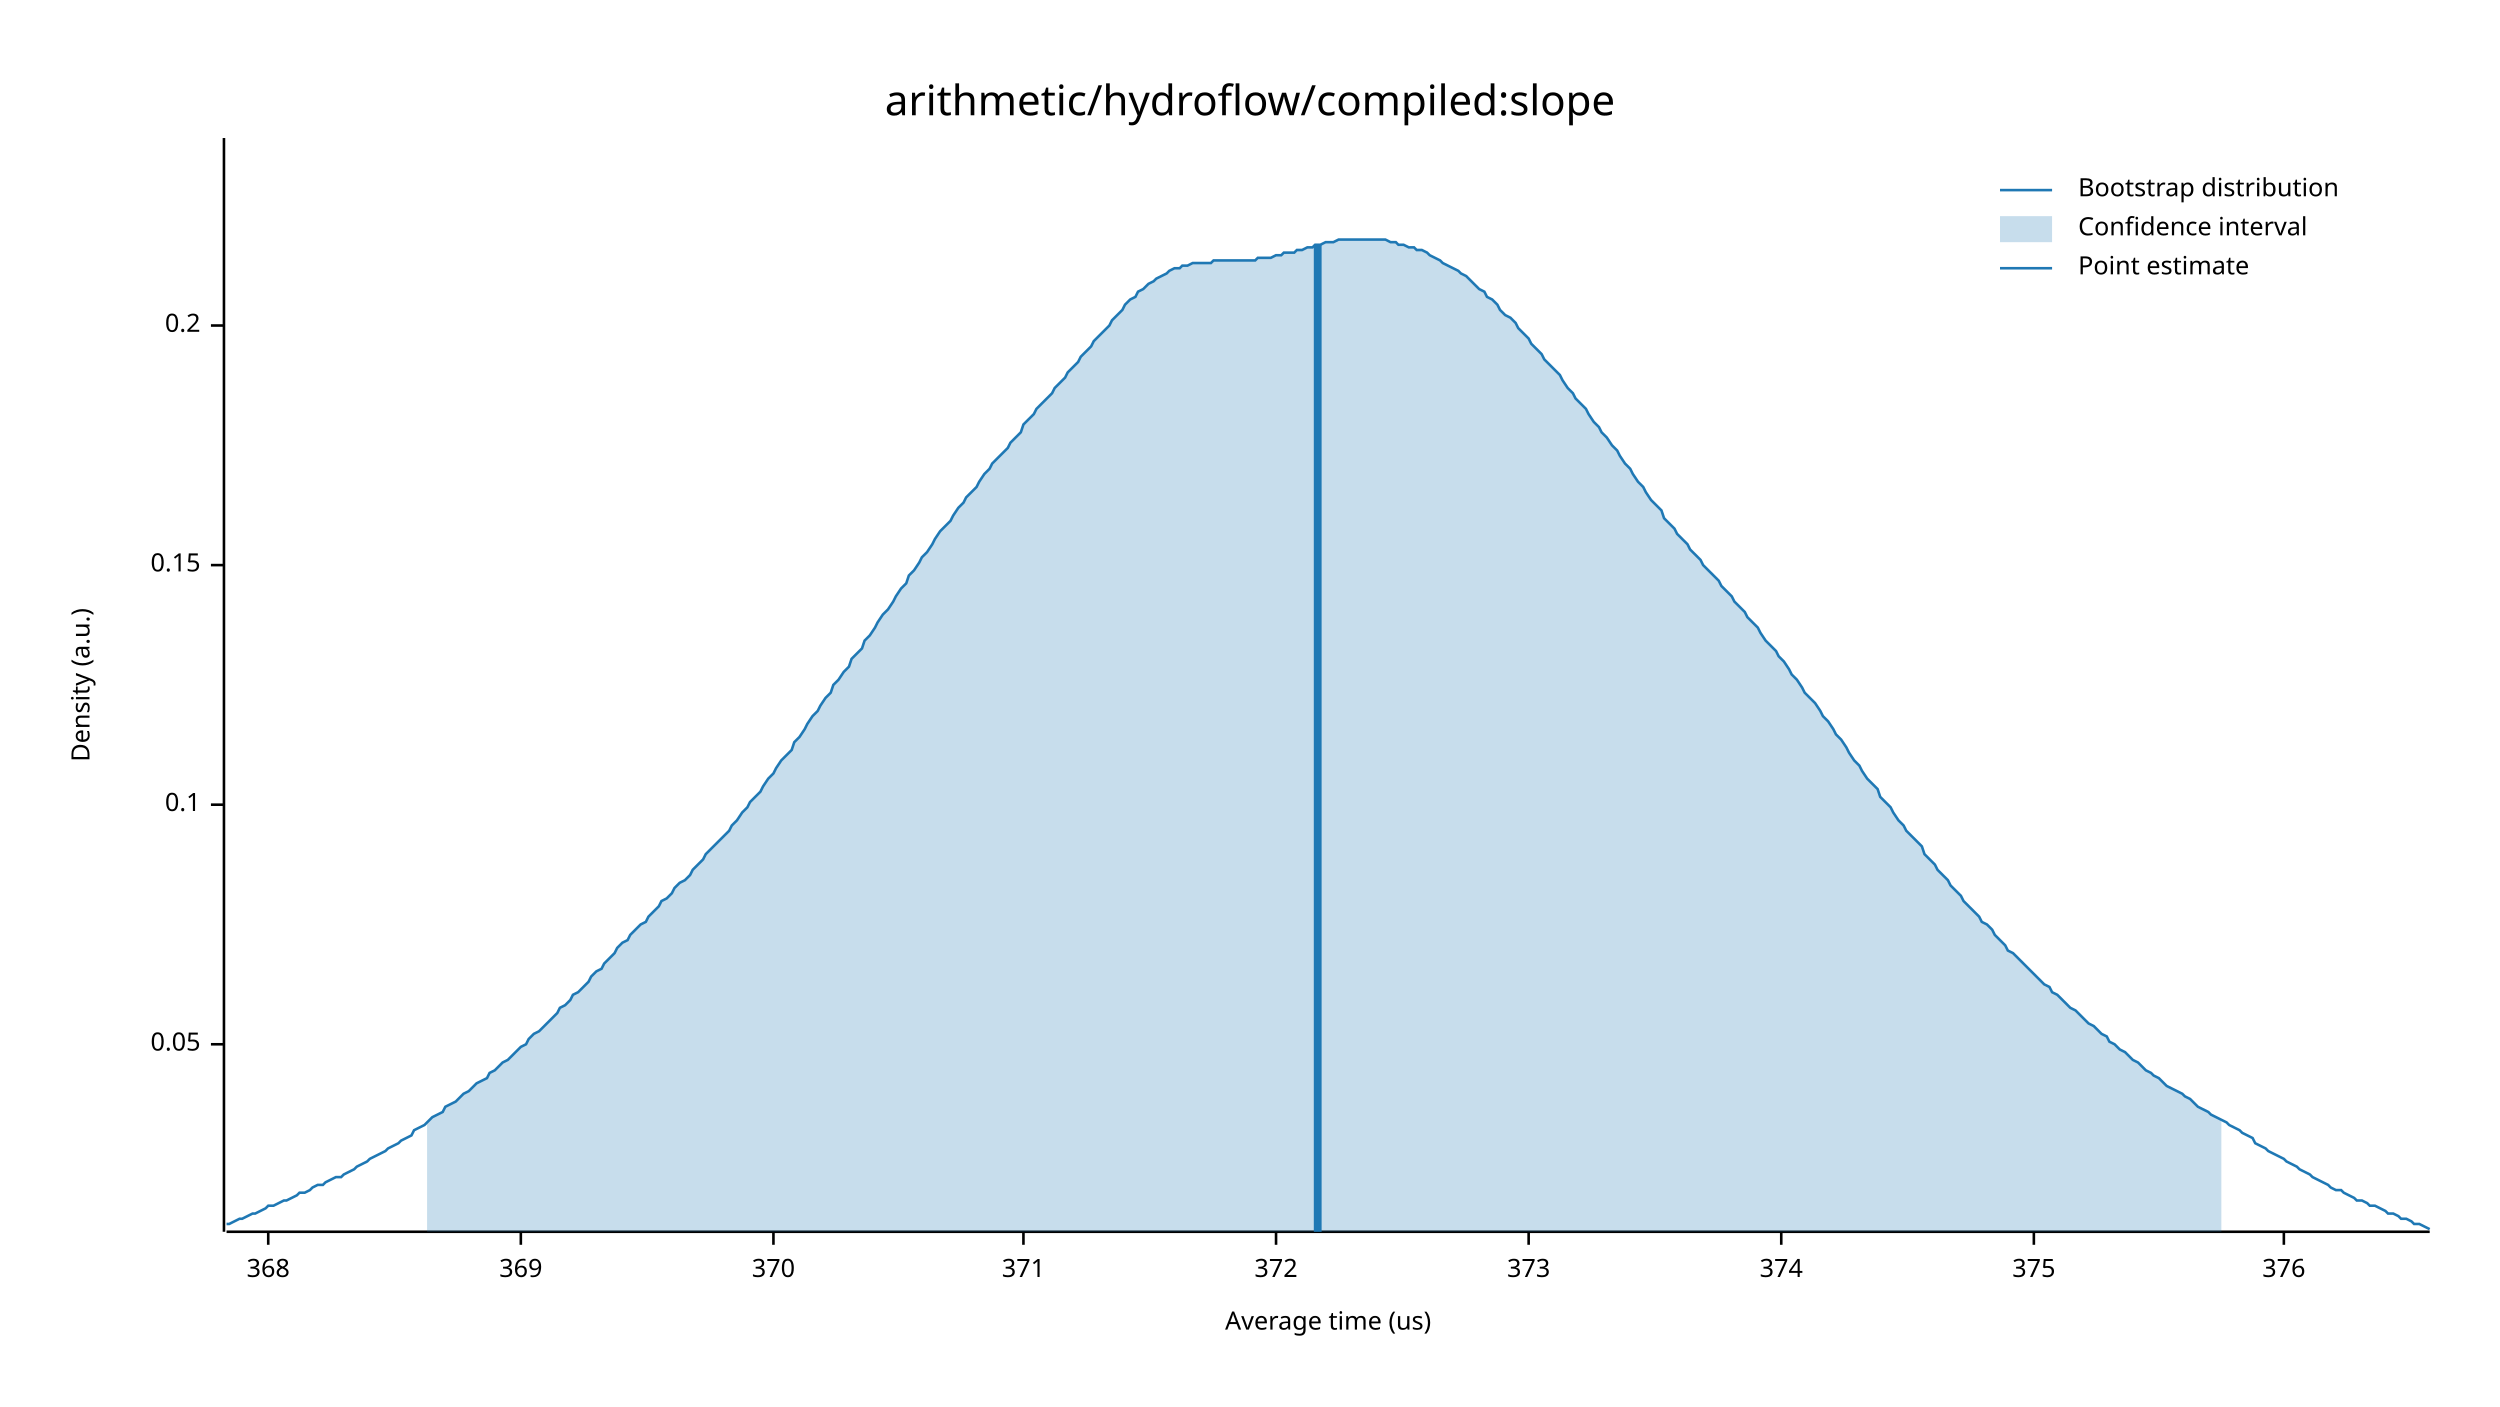
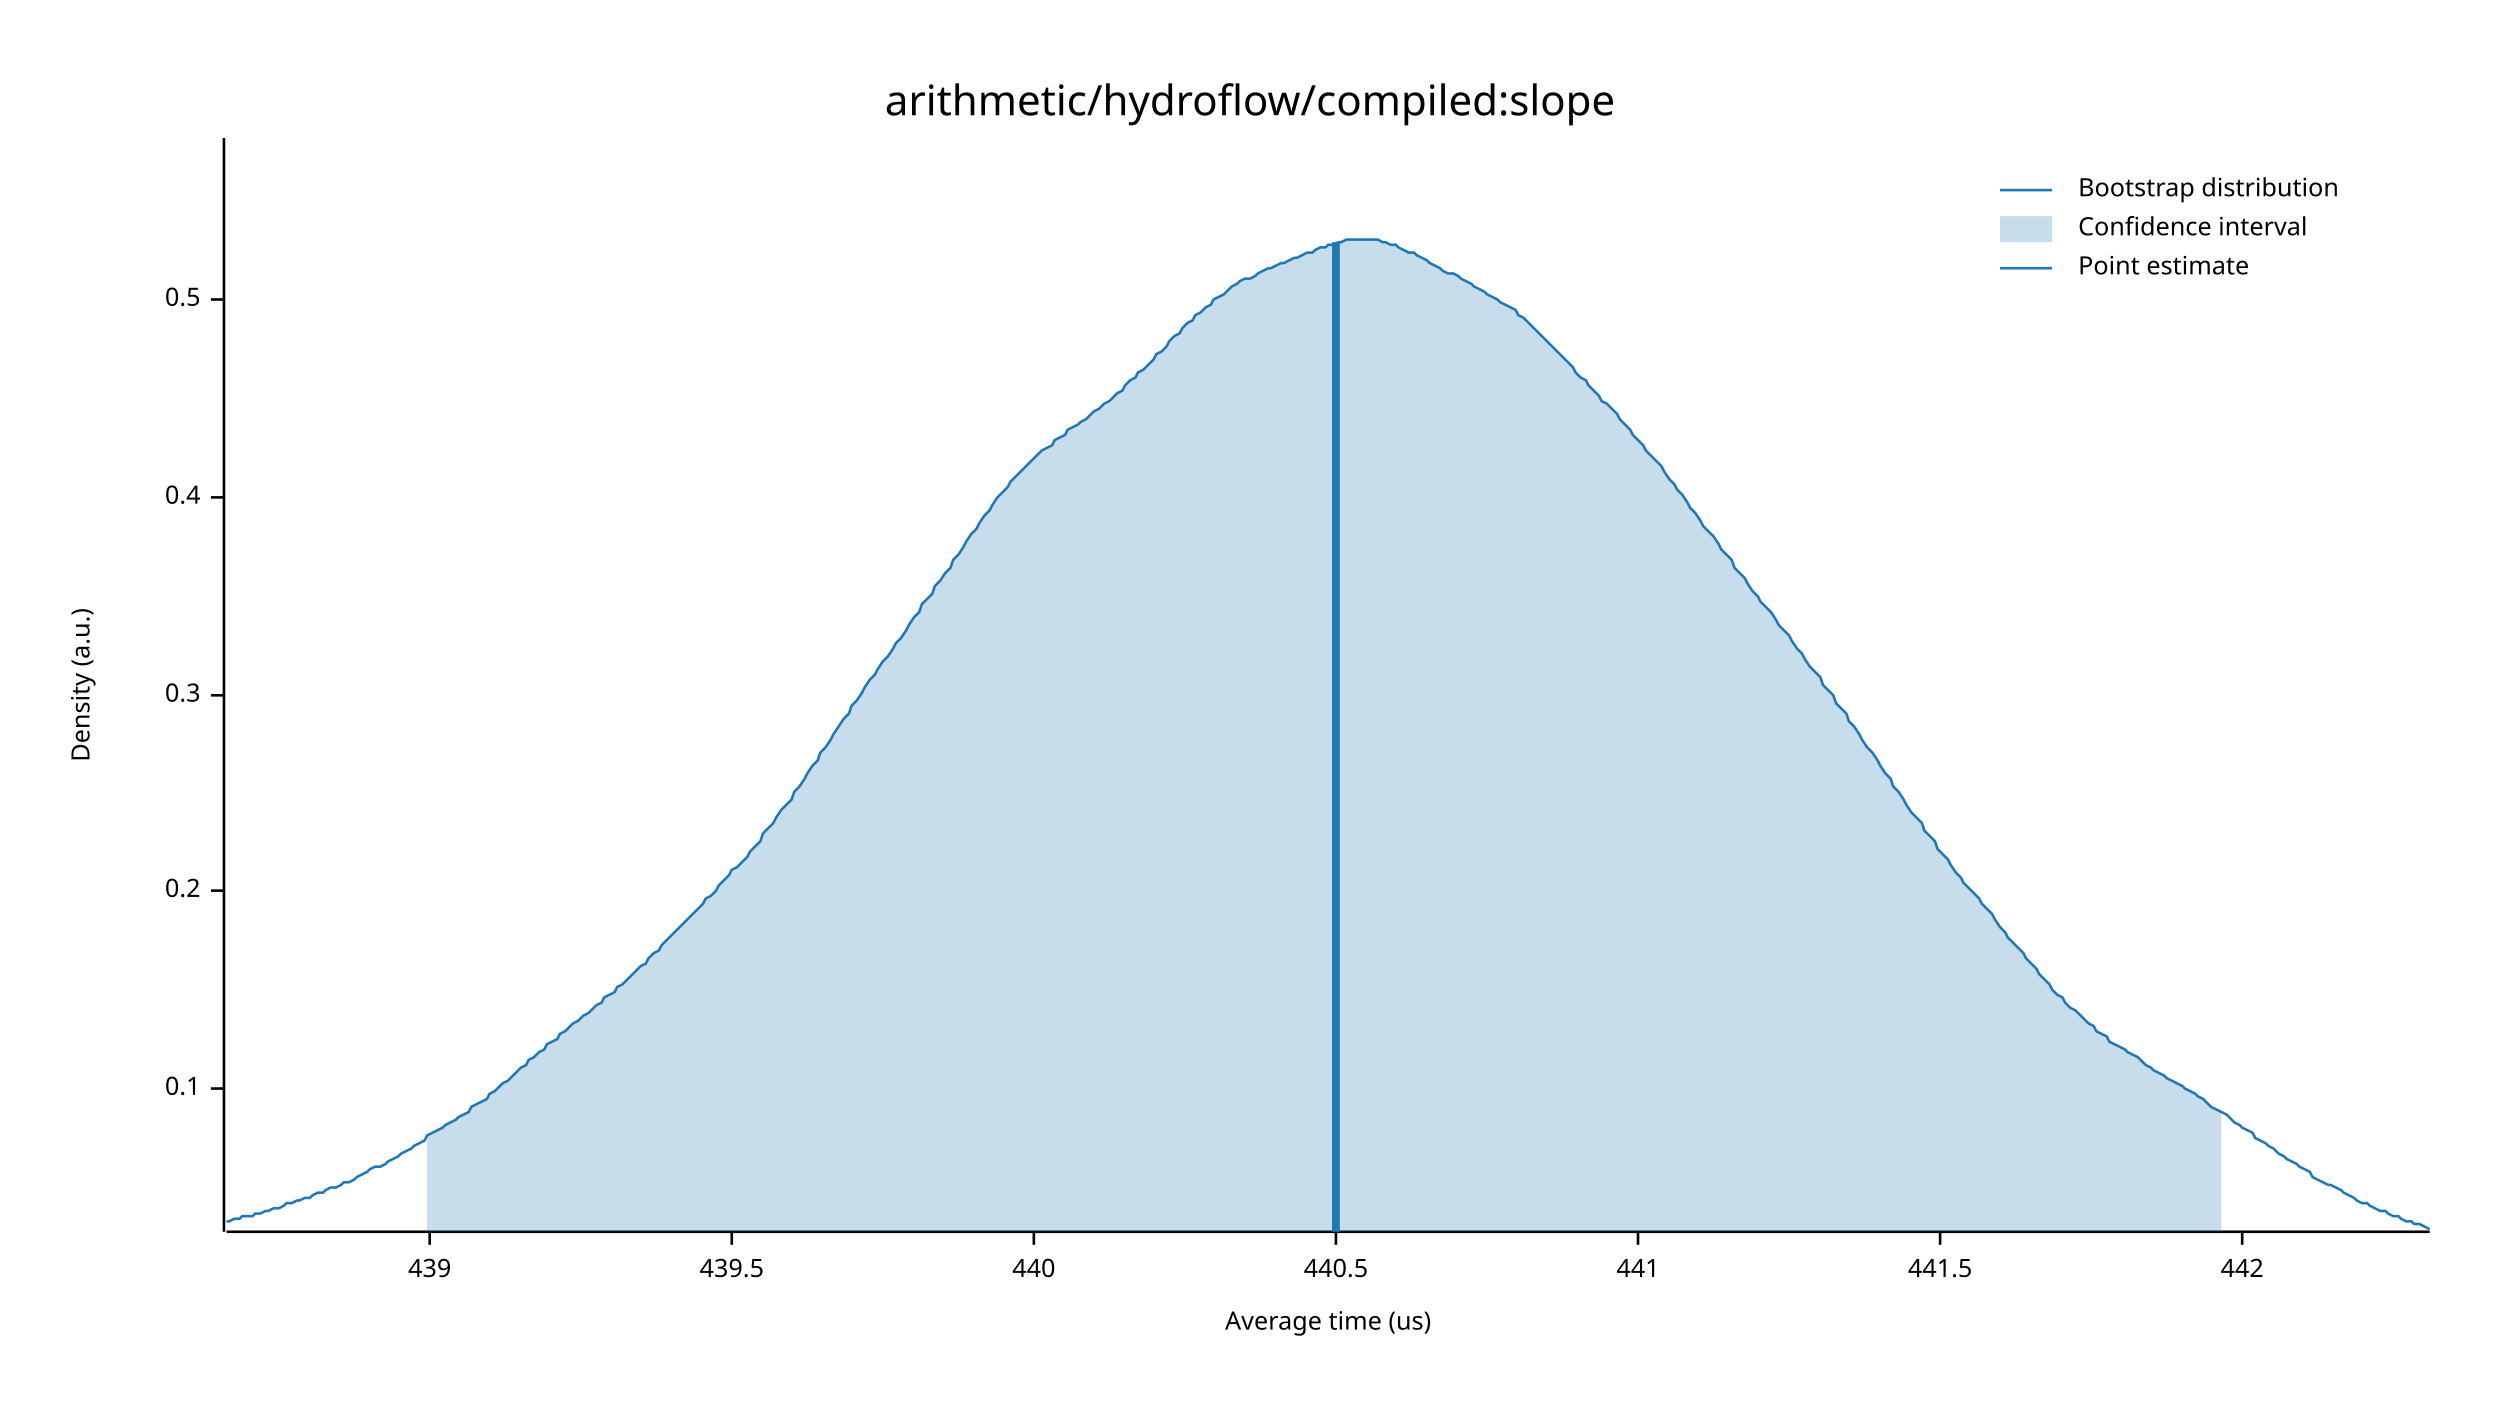
<svg xmlns="http://www.w3.org/2000/svg" width="960" height="540" viewBox="0 0 960 540">
  <text x="480" y="32" dy="0.76em" text-anchor="middle" font-family="sans-serif" font-size="16.129" opacity="1" fill="#000000">
arithmetic/hydroflow/compiled:slope
</text>
  <text x="27" y="263" dy="0.76em" text-anchor="middle" font-family="sans-serif" font-size="9.677" opacity="1" fill="#000000" transform="rotate(270, 27, 263)">
Density (a.u.)
</text>
  <text x="510" y="513" dy="-0.5ex" text-anchor="middle" font-family="sans-serif" font-size="9.677" opacity="1" fill="#000000">
Average time (us)
</text>
  <polyline fill="none" opacity="1" stroke="#000000" stroke-width="1" points="86,53 86,473 " />
-   <text x="77" y="401" dy="0.5ex" text-anchor="end" font-family="sans-serif" font-size="9.677" opacity="1" fill="#000000">
- 0.05
- </text>
-   <polyline fill="none" opacity="1" stroke="#000000" stroke-width="1" points="81,401 86,401 " />
-   <text x="77" y="309" dy="0.5ex" text-anchor="end" font-family="sans-serif" font-size="9.677" opacity="1" fill="#000000">
+   <text x="77" y="418" dy="0.5ex" text-anchor="end" font-family="sans-serif" font-size="9.677" opacity="1" fill="#000000">
0.1
</text>
-   <polyline fill="none" opacity="1" stroke="#000000" stroke-width="1" points="81,309 86,309 " />
-   <text x="77" y="217" dy="0.5ex" text-anchor="end" font-family="sans-serif" font-size="9.677" opacity="1" fill="#000000">
- 0.15
- </text>
-   <polyline fill="none" opacity="1" stroke="#000000" stroke-width="1" points="81,217 86,217 " />
-   <text x="77" y="125" dy="0.5ex" text-anchor="end" font-family="sans-serif" font-size="9.677" opacity="1" fill="#000000">
+   <polyline fill="none" opacity="1" stroke="#000000" stroke-width="1" points="81,418 86,418 " />
+   <text x="77" y="342" dy="0.5ex" text-anchor="end" font-family="sans-serif" font-size="9.677" opacity="1" fill="#000000">
0.2
</text>
-   <polyline fill="none" opacity="1" stroke="#000000" stroke-width="1" points="81,125 86,125 " />
+   <polyline fill="none" opacity="1" stroke="#000000" stroke-width="1" points="81,342 86,342 " />
+   <text x="77" y="267" dy="0.5ex" text-anchor="end" font-family="sans-serif" font-size="9.677" opacity="1" fill="#000000">
+ 0.3
+ </text>
+   <polyline fill="none" opacity="1" stroke="#000000" stroke-width="1" points="81,267 86,267 " />
+   <text x="77" y="191" dy="0.5ex" text-anchor="end" font-family="sans-serif" font-size="9.677" opacity="1" fill="#000000">
+ 0.4
+ </text>
+   <polyline fill="none" opacity="1" stroke="#000000" stroke-width="1" points="81,191 86,191 " />
+   <text x="77" y="115" dy="0.5ex" text-anchor="end" font-family="sans-serif" font-size="9.677" opacity="1" fill="#000000">
+ 0.5
+ </text>
+   <polyline fill="none" opacity="1" stroke="#000000" stroke-width="1" points="81,115 86,115 " />
  <polyline fill="none" opacity="1" stroke="#000000" stroke-width="1" points="87,473 933,473 " />
-   <text x="103" y="483" dy="0.76em" text-anchor="middle" font-family="sans-serif" font-size="9.677" opacity="1" fill="#000000">
- 368
+   <text x="165" y="483" dy="0.76em" text-anchor="middle" font-family="sans-serif" font-size="9.677" opacity="1" fill="#000000">
+ 439
</text>
-   <polyline fill="none" opacity="1" stroke="#000000" stroke-width="1" points="103,473 103,478 " />
-   <text x="200" y="483" dy="0.76em" text-anchor="middle" font-family="sans-serif" font-size="9.677" opacity="1" fill="#000000">
- 369
+   <polyline fill="none" opacity="1" stroke="#000000" stroke-width="1" points="165,473 165,478 " />
+   <text x="281" y="483" dy="0.76em" text-anchor="middle" font-family="sans-serif" font-size="9.677" opacity="1" fill="#000000">
+ 439.5
</text>
-   <polyline fill="none" opacity="1" stroke="#000000" stroke-width="1" points="200,473 200,478 " />
-   <text x="297" y="483" dy="0.76em" text-anchor="middle" font-family="sans-serif" font-size="9.677" opacity="1" fill="#000000">
- 370
+   <polyline fill="none" opacity="1" stroke="#000000" stroke-width="1" points="281,473 281,478 " />
+   <text x="397" y="483" dy="0.76em" text-anchor="middle" font-family="sans-serif" font-size="9.677" opacity="1" fill="#000000">
+ 440
</text>
-   <polyline fill="none" opacity="1" stroke="#000000" stroke-width="1" points="297,473 297,478 " />
-   <text x="393" y="483" dy="0.76em" text-anchor="middle" font-family="sans-serif" font-size="9.677" opacity="1" fill="#000000">
- 371
+   <polyline fill="none" opacity="1" stroke="#000000" stroke-width="1" points="397,473 397,478 " />
+   <text x="513" y="483" dy="0.76em" text-anchor="middle" font-family="sans-serif" font-size="9.677" opacity="1" fill="#000000">
+ 440.5
</text>
-   <polyline fill="none" opacity="1" stroke="#000000" stroke-width="1" points="393,473 393,478 " />
-   <text x="490" y="483" dy="0.76em" text-anchor="middle" font-family="sans-serif" font-size="9.677" opacity="1" fill="#000000">
- 372
+   <polyline fill="none" opacity="1" stroke="#000000" stroke-width="1" points="513,473 513,478 " />
+   <text x="629" y="483" dy="0.76em" text-anchor="middle" font-family="sans-serif" font-size="9.677" opacity="1" fill="#000000">
+ 441
</text>
-   <polyline fill="none" opacity="1" stroke="#000000" stroke-width="1" points="490,473 490,478 " />
-   <text x="587" y="483" dy="0.76em" text-anchor="middle" font-family="sans-serif" font-size="9.677" opacity="1" fill="#000000">
- 373
+   <polyline fill="none" opacity="1" stroke="#000000" stroke-width="1" points="629,473 629,478 " />
+   <text x="745" y="483" dy="0.76em" text-anchor="middle" font-family="sans-serif" font-size="9.677" opacity="1" fill="#000000">
+ 441.5
</text>
-   <polyline fill="none" opacity="1" stroke="#000000" stroke-width="1" points="587,473 587,478 " />
-   <text x="684" y="483" dy="0.76em" text-anchor="middle" font-family="sans-serif" font-size="9.677" opacity="1" fill="#000000">
- 374
+   <polyline fill="none" opacity="1" stroke="#000000" stroke-width="1" points="745,473 745,478 " />
+   <text x="861" y="483" dy="0.76em" text-anchor="middle" font-family="sans-serif" font-size="9.677" opacity="1" fill="#000000">
+ 442
</text>
-   <polyline fill="none" opacity="1" stroke="#000000" stroke-width="1" points="684,473 684,478 " />
-   <text x="781" y="483" dy="0.76em" text-anchor="middle" font-family="sans-serif" font-size="9.677" opacity="1" fill="#000000">
- 375
- </text>
-   <polyline fill="none" opacity="1" stroke="#000000" stroke-width="1" points="781,473 781,478 " />
-   <text x="877" y="483" dy="0.76em" text-anchor="middle" font-family="sans-serif" font-size="9.677" opacity="1" fill="#000000">
- 376
- </text>
-   <polyline fill="none" opacity="1" stroke="#000000" stroke-width="1" points="877,473 877,478 " />
-   <polyline fill="none" opacity="1" stroke="#1F78B4" stroke-width="1" points="87,470 88,470 90,469 92,468 93,468 95,467 97,466 98,466 100,465 102,464 103,463 105,463 107,462 109,461 110,461 112,460 114,459 115,458 117,458 119,457 120,456 122,455 124,455 125,454 127,453 129,452 131,452 132,451 134,450 136,449 137,448 139,447 141,446 142,445 144,444 146,443 148,442 149,441 151,440 153,439 154,438 156,437 158,436 159,434 161,433 163,432 164,431 166,429 168,428 170,427 171,425 173,424 175,423 176,422 178,420 180,419 181,418 183,416 185,415 187,414 188,412 190,411 192,409 193,408 195,407 197,405 198,404 200,402 202,401 203,399 205,397 207,396 209,394 210,393 212,391 214,389 215,387 217,386 219,384 220,382 222,381 224,379 226,377 227,375 229,373 231,372 232,370 234,368 236,366 237,364 239,362 241,361 242,359 244,357 246,355 248,354 249,352 251,350 253,348 254,346 256,345 258,343 259,341 261,339 263,338 265,336 266,334 268,332 270,330 271,328 273,326 275,324 276,323 278,321 280,319 281,317 283,315 285,312 287,310 288,308 290,306 292,304 293,302 295,299 297,297 298,295 300,292 302,290 304,288 305,285 307,283 309,280 310,278 312,275 314,273 315,271 317,268 319,266 320,263 322,261 324,258 326,256 327,253 329,251 331,249 332,246 334,244 336,241 337,239 339,236 341,234 343,231 344,229 346,226 348,224 349,221 351,219 353,216 354,214 356,212 358,209 359,207 361,204 363,202 365,200 366,198 368,195 370,193 371,191 373,189 375,187 376,185 378,182 380,180 381,178 383,176 385,174 387,172 388,170 390,168 392,166 393,163 395,161 397,159 398,157 400,155 402,153 404,151 405,149 407,147 409,145 410,143 412,141 414,139 415,137 417,135 419,133 420,131 422,129 424,127 426,125 427,123 429,121 431,119 432,117 434,115 436,114 437,112 439,111 441,109 443,108 444,107 446,106 448,105 449,104 451,103 453,103 454,102 456,102 458,101 459,101 461,101 463,101 465,101 466,100 468,100 470,100 471,100 473,100 475,100 476,100 478,100 480,100 482,100 483,99 485,99 487,99 488,99 490,98 492,98 493,97 495,97 497,97 498,96 500,96 502,95 504,95 505,94 507,94 509,93 510,93 512,93 514,92 515,92 517,92 519,92 521,92 522,92 524,92 526,92 527,92 529,92 531,92 532,92 534,93 536,93 537,94 539,94 541,95 543,95 544,96 546,96 548,97 549,98 551,99 553,100 554,101 556,102 558,103 560,104 561,105 563,106 565,108 566,109 568,111 570,112 571,114 573,115 575,117 576,119 578,121 580,122 582,124 583,126 585,128 587,130 588,132 590,134 592,136 593,138 595,140 597,142 599,144 600,146 602,149 604,151 605,153 607,155 609,157 610,159 612,162 614,164 615,166 617,168 619,171 621,173 622,175 624,178 626,180 627,182 629,185 631,187 632,189 634,192 636,194 638,196 639,199 641,201 643,203 644,205 646,207 648,209 649,211 651,213 653,215 654,217 656,219 658,221 660,223 661,225 663,227 665,229 666,231 668,233 670,235 671,237 673,239 675,241 676,243 678,246 680,248 682,250 683,252 685,254 687,257 688,259 690,261 692,264 693,266 695,268 697,270 699,273 700,275 702,277 704,280 705,282 707,284 709,287 710,289 712,292 714,294 715,296 717,299 719,301 721,303 722,306 724,308 726,310 727,312 729,315 731,317 732,319 734,321 736,323 738,325 739,328 741,330 743,332 744,334 746,336 748,338 749,340 751,342 753,344 754,346 756,348 758,350 760,352 761,354 763,355 765,357 766,359 768,361 770,363 771,365 773,366 775,368 777,370 778,371 780,373 782,375 783,376 785,378 787,379 788,381 790,382 792,384 793,385 795,387 797,388 799,390 800,391 802,393 804,394 805,395 807,397 809,398 810,400 812,401 814,403 816,404 817,405 819,407 821,408 822,409 824,411 826,412 827,413 829,414 831,416 832,417 834,418 836,419 838,420 839,421 841,422 843,424 844,425 846,426 848,427 849,428 851,429 853,430 855,431 856,432 858,433 860,434 861,435 863,436 865,437 866,439 868,440 870,441 871,442 873,443 875,444 877,445 878,446 880,447 882,448 883,449 885,450 887,451 888,452 890,453 892,454 894,455 895,456 897,457 899,457 900,458 902,459 904,460 905,461 907,461 909,462 910,463 912,463 914,464 916,465 917,466 919,466 921,467 922,468 924,468 926,469 927,470 929,470 931,471 933,472 " />
-   <polygon opacity="0.25" fill="#1F78B4" points="164,431 166,429 168,428 170,427 171,425 173,424 175,423 176,422 178,420 180,419 181,418 183,416 185,415 187,414 188,412 190,411 192,409 193,408 195,407 197,405 198,404 200,402 202,401 203,399 205,397 207,396 209,394 210,393 212,391 214,389 215,387 217,386 219,384 220,382 222,381 224,379 226,377 227,375 229,373 231,372 232,370 234,368 236,366 237,364 239,362 241,361 242,359 244,357 246,355 248,354 249,352 251,350 253,348 254,346 256,345 258,343 259,341 261,339 263,338 265,336 266,334 268,332 270,330 271,328 273,326 275,324 276,323 278,321 280,319 281,317 283,315 285,312 287,310 288,308 290,306 292,304 293,302 295,299 297,297 298,295 300,292 302,290 304,288 305,285 307,283 309,280 310,278 312,275 314,273 315,271 317,268 319,266 320,263 322,261 324,258 326,256 327,253 329,251 331,249 332,246 334,244 336,241 337,239 339,236 341,234 343,231 344,229 346,226 348,224 349,221 351,219 353,216 354,214 356,212 358,209 359,207 361,204 363,202 365,200 366,198 368,195 370,193 371,191 373,189 375,187 376,185 378,182 380,180 381,178 383,176 385,174 387,172 388,170 390,168 392,166 393,163 395,161 397,159 398,157 400,155 402,153 404,151 405,149 407,147 409,145 410,143 412,141 414,139 415,137 417,135 419,133 420,131 422,129 424,127 426,125 427,123 429,121 431,119 432,117 434,115 436,114 437,112 439,111 441,109 443,108 444,107 446,106 448,105 449,104 451,103 453,103 454,102 456,102 458,101 459,101 461,101 463,101 465,101 466,100 468,100 470,100 471,100 473,100 475,100 476,100 478,100 480,100 482,100 483,99 485,99 487,99 488,99 490,98 492,98 493,97 495,97 497,97 498,96 500,96 502,95 504,95 505,94 507,94 509,93 510,93 512,93 514,92 515,92 517,92 519,92 521,92 522,92 524,92 526,92 527,92 529,92 531,92 532,92 534,93 536,93 537,94 539,94 541,95 543,95 544,96 546,96 548,97 549,98 551,99 553,100 554,101 556,102 558,103 560,104 561,105 563,106 565,108 566,109 568,111 570,112 571,114 573,115 575,117 576,119 578,121 580,122 582,124 583,126 585,128 587,130 588,132 590,134 592,136 593,138 595,140 597,142 599,144 600,146 602,149 604,151 605,153 607,155 609,157 610,159 612,162 614,164 615,166 617,168 619,171 621,173 622,175 624,178 626,180 627,182 629,185 631,187 632,189 634,192 636,194 638,196 639,199 641,201 643,203 644,205 646,207 648,209 649,211 651,213 653,215 654,217 656,219 658,221 660,223 661,225 663,227 665,229 666,231 668,233 670,235 671,237 673,239 675,241 676,243 678,246 680,248 682,250 683,252 685,254 687,257 688,259 690,261 692,264 693,266 695,268 697,270 699,273 700,275 702,277 704,280 705,282 707,284 709,287 710,289 712,292 714,294 715,296 717,299 719,301 721,303 722,306 724,308 726,310 727,312 729,315 731,317 732,319 734,321 736,323 738,325 739,328 741,330 743,332 744,334 746,336 748,338 749,340 751,342 753,344 754,346 756,348 758,350 760,352 761,354 763,355 765,357 766,359 768,361 770,363 771,365 773,366 775,368 777,370 778,371 780,373 782,375 783,376 785,378 787,379 788,381 790,382 792,384 793,385 795,387 797,388 799,390 800,391 802,393 804,394 805,395 807,397 809,398 810,400 812,401 814,403 816,404 817,405 819,407 821,408 822,409 824,411 826,412 827,413 829,414 831,416 832,417 834,418 836,419 838,420 839,421 841,422 843,424 844,425 846,426 848,427 849,428 851,429 853,430 853,473 164,473 " />
-   <polyline fill="none" opacity="1" stroke="#1F78B4" stroke-width="3" points="506,473 506,94 " />
+   <polyline fill="none" opacity="1" stroke="#000000" stroke-width="1" points="861,473 861,478 " />
+   <polyline fill="none" opacity="1" stroke="#1F78B4" stroke-width="1" points="87,469 88,469 90,468 92,468 93,467 95,467 97,467 98,466 100,466 102,465 103,465 105,464 107,464 109,463 110,462 112,462 114,461 115,461 117,460 119,460 120,459 122,458 124,458 125,457 127,456 129,456 131,455 132,454 134,454 136,453 137,452 139,451 141,450 142,449 144,448 146,448 148,447 149,446 151,445 153,444 154,443 156,442 158,441 159,440 161,439 163,438 164,436 166,435 168,434 170,433 171,432 173,431 175,430 176,429 178,428 180,427 181,425 183,424 185,423 187,422 188,420 190,419 192,417 193,416 195,415 197,413 198,412 200,410 202,409 203,407 205,406 207,404 209,403 210,401 212,400 214,399 215,397 217,396 219,394 220,393 222,392 224,390 226,389 227,388 229,386 231,385 232,383 234,382 236,381 237,379 239,378 241,376 242,375 244,373 246,371 248,370 249,368 251,366 253,365 254,363 256,361 258,359 259,358 261,356 263,354 265,352 266,351 268,349 270,347 271,345 273,344 275,342 276,340 278,338 280,336 281,334 283,333 285,331 287,329 288,327 290,325 292,323 293,320 295,318 297,316 298,314 300,311 302,309 304,307 305,304 307,302 309,299 310,297 312,294 314,292 315,289 317,287 319,284 320,282 322,279 324,276 326,274 327,271 329,269 331,266 332,264 334,261 336,259 337,257 339,254 341,252 343,249 344,247 346,245 348,242 349,240 351,237 353,235 354,232 356,230 358,228 359,225 361,223 363,220 365,218 366,215 368,213 370,210 371,208 373,205 375,203 376,201 378,198 380,196 381,194 383,191 385,189 387,187 388,185 390,183 392,181 393,180 395,178 397,176 398,175 400,173 402,172 404,171 405,169 407,168 409,167 410,165 412,164 414,163 415,162 417,161 419,159 420,158 422,157 424,155 426,154 427,153 429,151 431,150 432,148 434,146 436,145 437,143 439,142 441,140 443,138 444,136 446,135 448,133 449,131 451,129 453,128 454,126 456,124 458,123 459,121 461,120 463,118 465,117 466,115 468,114 470,113 471,112 473,110 475,109 476,108 478,107 480,107 482,106 483,105 485,104 487,103 488,103 490,102 492,101 493,101 495,100 497,99 498,99 500,98 502,97 504,97 505,96 507,95 509,95 510,94 512,94 514,93 515,93 517,92 519,92 521,92 522,92 524,92 526,92 527,92 529,92 531,93 532,93 534,94 536,94 537,95 539,96 541,97 543,97 544,98 546,99 548,100 549,101 551,102 553,103 554,104 556,105 558,105 560,106 561,107 563,108 565,109 566,110 568,111 570,112 571,113 573,114 575,115 576,116 578,117 580,118 582,119 583,121 585,122 587,124 588,125 590,127 592,129 593,130 595,132 597,134 599,136 600,137 602,139 604,141 605,143 607,145 609,146 610,148 612,150 614,152 615,154 617,155 619,157 621,159 622,161 624,163 626,165 627,167 629,169 631,171 632,173 634,175 636,177 638,179 639,181 641,184 643,186 644,188 646,190 648,193 649,195 651,197 653,200 654,202 656,204 658,206 660,209 661,211 663,213 665,215 666,218 668,220 670,222 671,224 673,227 675,229 676,231 678,233 680,235 682,238 683,240 685,242 687,244 688,246 690,249 692,251 693,253 695,256 697,258 699,260 700,263 702,265 704,267 705,270 707,272 709,274 710,277 712,279 714,282 715,284 717,287 719,289 721,292 722,294 724,297 726,299 727,302 729,304 731,307 732,309 734,312 736,314 738,316 739,319 741,321 743,323 744,326 746,328 748,330 749,332 751,335 753,337 754,339 756,341 758,343 760,345 761,347 763,349 765,351 766,353 768,356 770,358 771,360 773,362 775,364 777,366 778,368 780,370 782,372 783,374 785,376 787,378 788,380 790,382 792,383 793,385 795,387 797,388 799,390 800,391 802,393 804,394 805,396 807,397 809,398 810,400 812,401 814,402 816,403 817,404 819,405 821,406 822,407 824,409 826,410 827,411 829,412 831,413 832,414 834,415 836,416 838,417 839,418 841,419 843,420 844,421 846,422 848,424 849,425 851,426 853,427 855,428 856,429 858,431 860,432 861,433 863,434 865,435 866,437 868,438 870,439 871,440 873,441 875,443 877,444 878,445 880,446 882,447 883,448 885,449 887,450 888,452 890,453 892,454 894,455 895,455 897,456 899,457 900,458 902,459 904,460 905,461 907,462 909,462 910,463 912,464 914,465 916,465 917,466 919,467 921,467 922,468 924,469 926,469 927,470 929,470 931,471 933,472 " />
+   <polygon opacity="0.25" fill="#1F78B4" points="164,436 166,435 168,434 170,433 171,432 173,431 175,430 176,429 178,428 180,427 181,425 183,424 185,423 187,422 188,420 190,419 192,417 193,416 195,415 197,413 198,412 200,410 202,409 203,407 205,406 207,404 209,403 210,401 212,400 214,399 215,397 217,396 219,394 220,393 222,392 224,390 226,389 227,388 229,386 231,385 232,383 234,382 236,381 237,379 239,378 241,376 242,375 244,373 246,371 248,370 249,368 251,366 253,365 254,363 256,361 258,359 259,358 261,356 263,354 265,352 266,351 268,349 270,347 271,345 273,344 275,342 276,340 278,338 280,336 281,334 283,333 285,331 287,329 288,327 290,325 292,323 293,320 295,318 297,316 298,314 300,311 302,309 304,307 305,304 307,302 309,299 310,297 312,294 314,292 315,289 317,287 319,284 320,282 322,279 324,276 326,274 327,271 329,269 331,266 332,264 334,261 336,259 337,257 339,254 341,252 343,249 344,247 346,245 348,242 349,240 351,237 353,235 354,232 356,230 358,228 359,225 361,223 363,220 365,218 366,215 368,213 370,210 371,208 373,205 375,203 376,201 378,198 380,196 381,194 383,191 385,189 387,187 388,185 390,183 392,181 393,180 395,178 397,176 398,175 400,173 402,172 404,171 405,169 407,168 409,167 410,165 412,164 414,163 415,162 417,161 419,159 420,158 422,157 424,155 426,154 427,153 429,151 431,150 432,148 434,146 436,145 437,143 439,142 441,140 443,138 444,136 446,135 448,133 449,131 451,129 453,128 454,126 456,124 458,123 459,121 461,120 463,118 465,117 466,115 468,114 470,113 471,112 473,110 475,109 476,108 478,107 480,107 482,106 483,105 485,104 487,103 488,103 490,102 492,101 493,101 495,100 497,99 498,99 500,98 502,97 504,97 505,96 507,95 509,95 510,94 512,94 514,93 515,93 517,92 519,92 521,92 522,92 524,92 526,92 527,92 529,92 531,93 532,93 534,94 536,94 537,95 539,96 541,97 543,97 544,98 546,99 548,100 549,101 551,102 553,103 554,104 556,105 558,105 560,106 561,107 563,108 565,109 566,110 568,111 570,112 571,113 573,114 575,115 576,116 578,117 580,118 582,119 583,121 585,122 587,124 588,125 590,127 592,129 593,130 595,132 597,134 599,136 600,137 602,139 604,141 605,143 607,145 609,146 610,148 612,150 614,152 615,154 617,155 619,157 621,159 622,161 624,163 626,165 627,167 629,169 631,171 632,173 634,175 636,177 638,179 639,181 641,184 643,186 644,188 646,190 648,193 649,195 651,197 653,200 654,202 656,204 658,206 660,209 661,211 663,213 665,215 666,218 668,220 670,222 671,224 673,227 675,229 676,231 678,233 680,235 682,238 683,240 685,242 687,244 688,246 690,249 692,251 693,253 695,256 697,258 699,260 700,263 702,265 704,267 705,270 707,272 709,274 710,277 712,279 714,282 715,284 717,287 719,289 721,292 722,294 724,297 726,299 727,302 729,304 731,307 732,309 734,312 736,314 738,316 739,319 741,321 743,323 744,326 746,328 748,330 749,332 751,335 753,337 754,339 756,341 758,343 760,345 761,347 763,349 765,351 766,353 768,356 770,358 771,360 773,362 775,364 777,366 778,368 780,370 782,372 783,374 785,376 787,378 788,380 790,382 792,383 793,385 795,387 797,388 799,390 800,391 802,393 804,394 805,396 807,397 809,398 810,400 812,401 814,402 816,403 817,404 819,405 821,406 822,407 824,409 826,410 827,411 829,412 831,413 832,414 834,415 836,416 838,417 839,418 841,419 843,420 844,421 846,422 848,424 849,425 851,426 853,427 853,473 164,473 " />
+   <polyline fill="none" opacity="1" stroke="#1F78B4" stroke-width="3" points="513,473 513,93 " />
  <text x="798" y="68" dy="0.76em" text-anchor="start" font-family="sans-serif" font-size="9.677" opacity="1" fill="#000000">
Bootstrap distribution
</text>
  <text x="798" y="83" dy="0.76em" text-anchor="start" font-family="sans-serif" font-size="9.677" opacity="1" fill="#000000">
Confidence interval
</text>
  <text x="798" y="98" dy="0.76em" text-anchor="start" font-family="sans-serif" font-size="9.677" opacity="1" fill="#000000">
Point estimate
</text>
  <polyline fill="none" opacity="1" stroke="#1F78B4" stroke-width="1" points="768,73 788,73 " />
  <rect x="768" y="83" width="20" height="10" opacity="0.25" fill="#1F78B4" stroke="none" />
  <polyline fill="none" opacity="1" stroke="#1F78B4" stroke-width="1" points="768,103 788,103 " />
</svg>
